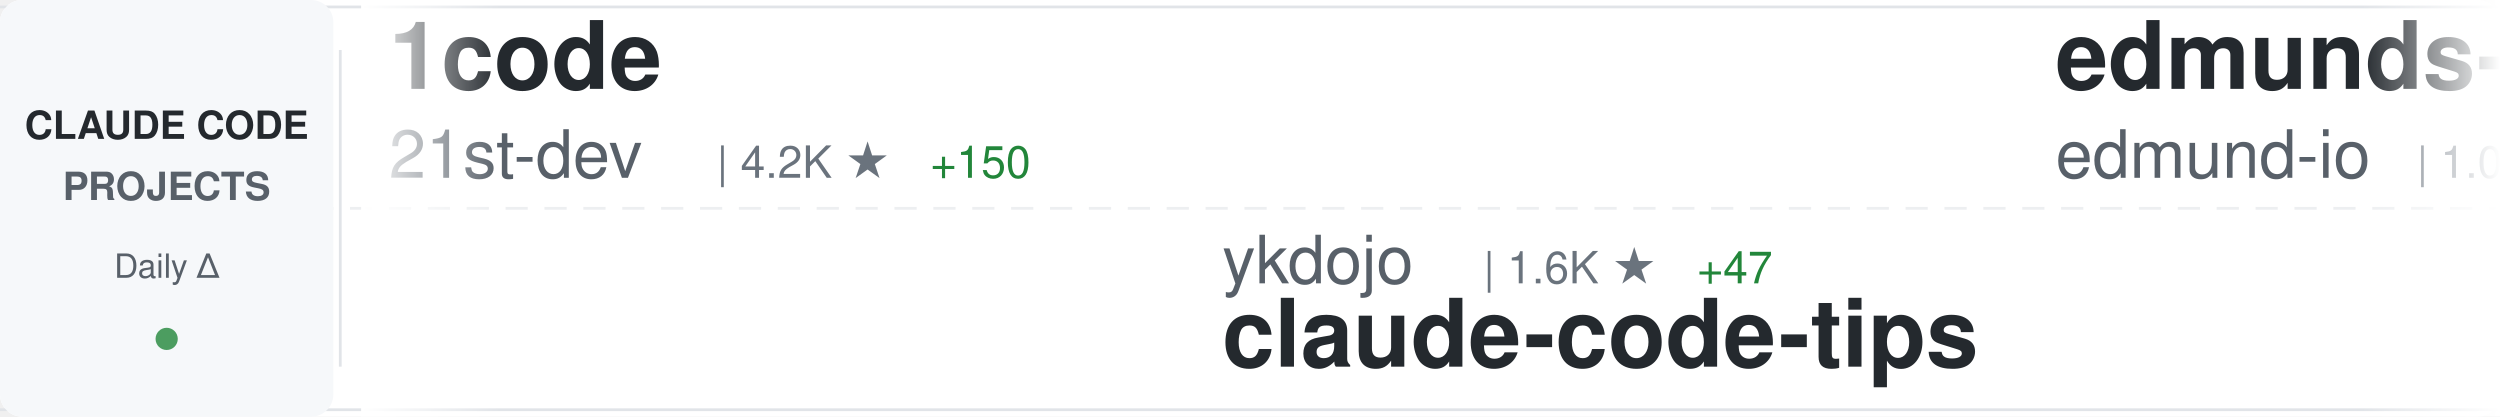
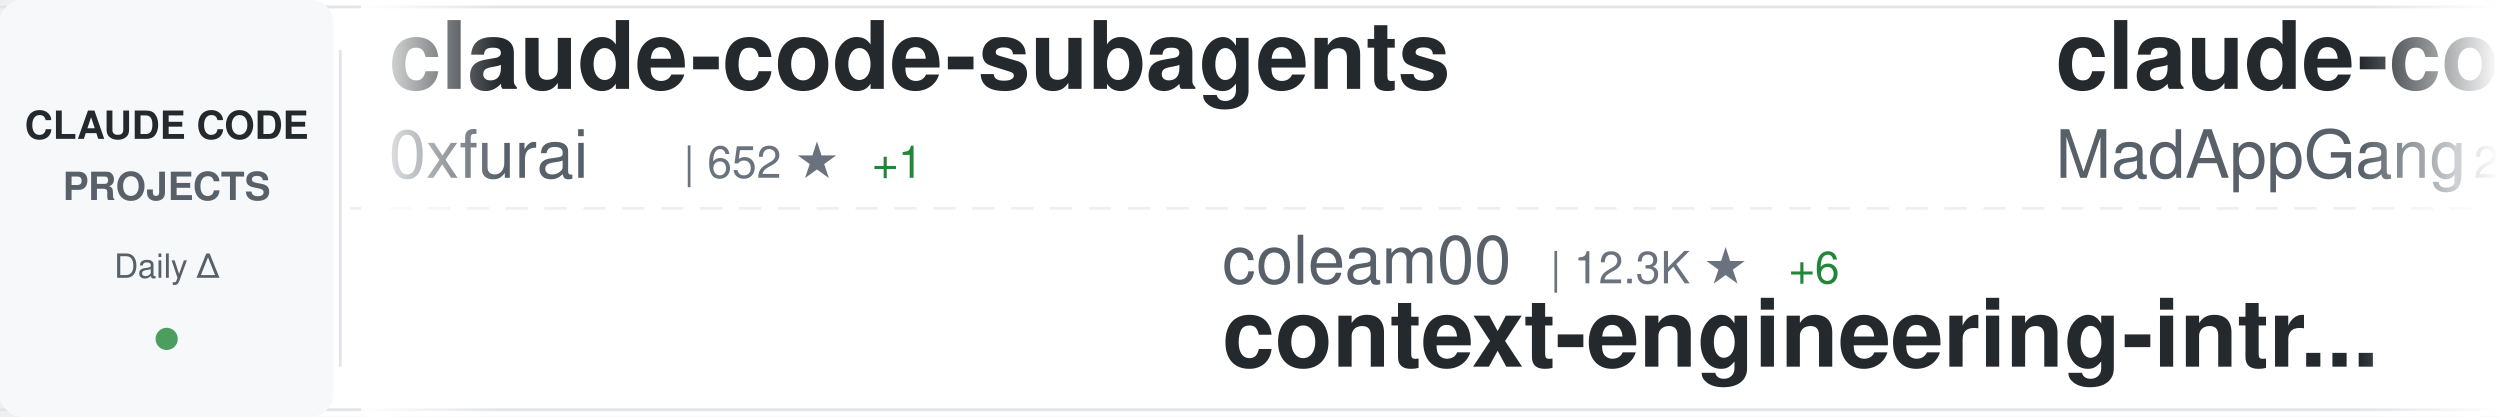
<svg xmlns="http://www.w3.org/2000/svg" width="900" height="150">
  <defs>
    <linearGradient id="awesomeLeftFade" x1="0%" y1="0%" x2="100%" y2="0%">
      <stop offset="0%" style="stop-color:#ffffff;stop-opacity:1" />
      <stop offset="100%" style="stop-color:#ffffff;stop-opacity:0" />
    </linearGradient>
    <linearGradient id="awesomeRightFade" x1="0%" y1="0%" x2="100%" y2="0%">
      <stop offset="0%" style="stop-color:#ffffff;stop-opacity:0" />
      <stop offset="100%" style="stop-color:#ffffff;stop-opacity:1" />
    </linearGradient>
  </defs>
  <rect width="900" height="150" fill="#ffffff" rx="8" />
  <rect x="0" y="2" width="900" height="1" fill="#e1e4e8" />
  <rect x="0" y="147" width="900" height="1" fill="#e1e4e8" />
  <line x1="0" y1="75" x2="900" y2="75" stroke="#e1e4e8" stroke-width="1" stroke-dasharray="8 6" opacity="0.6" />
  <rect x="0" y="0" width="120" height="150" fill="#f6f8fa" rx="8" />
  <text x="60" y="50" font-family="-apple-system, BlinkMacSystemFont, 'Segoe UI', Helvetica, Arial, sans-serif" font-size="14" font-weight="600" fill="#24292e" text-anchor="middle">CLAUDE CODE</text>
  <text x="60" y="72" font-family="-apple-system, BlinkMacSystemFont, 'Segoe UI', Helvetica, Arial, sans-serif" font-size="14" font-weight="600" fill="#586069" text-anchor="middle">PROJECTS</text>
  <text x="60" y="100" font-family="-apple-system, BlinkMacSystemFont, 'Segoe UI', Helvetica, Arial, sans-serif" font-size="12" font-weight="500" fill="#586069" text-anchor="middle">Daily Δ</text>
  <circle cx="60" cy="122" r="4" fill="#22863a" opacity="0.8" />
  <rect x="122" y="18" width="1" height="114" fill="#e1e4e8" />
  <clipPath id="awesomeTickerClip">
    <rect x="130" y="0" width="770" height="150" />
  </clipPath>
  <g clip-path="url(#awesomeTickerClip)">
    <g id="awesomeTickerItems">
      <animateTransform attributeName="transform" attributeType="XML" type="translate" from="0 0" to="-3000 0" dur="54s" repeatCount="indefinite" />
      <g transform="translate(0, 0)">
-         <text x="140" y="32" font-family="-apple-system, BlinkMacSystemFont, 'Segoe UI', Helvetica, Arial, sans-serif" font-size="34" font-weight="600" fill="#24292e">1code</text>
-         <text x="140" y="64" font-family="-apple-system, BlinkMacSystemFont, 'Segoe UI', Helvetica, Arial, sans-serif" font-size="24" font-weight="400" fill="#586069">21st-dev</text>
-         <text x="258" y="64" font-family="-apple-system, BlinkMacSystemFont, 'Segoe UI', Helvetica, Arial, sans-serif" font-size="16" font-weight="500" fill="#6a737d">| 4.2K ★</text>
-         <text x="335" y="64" font-family="-apple-system, BlinkMacSystemFont, 'Segoe UI', Helvetica, Arial, sans-serif" font-size="16" font-weight="500" fill="#22863a"> +150</text>
+         <text x="140" y="32" font-family="-apple-system, BlinkMacSystemFont, 'Segoe UI', Helvetica, Arial, sans-serif" font-size="34" font-weight="600" fill="#24292e">claude-code-subagents</text>
+         <text x="140" y="64" font-family="-apple-system, BlinkMacSystemFont, 'Segoe UI', Helvetica, Arial, sans-serif" font-size="24" font-weight="400" fill="#586069">0xfurai</text>
+         <text x="246" y="64" font-family="-apple-system, BlinkMacSystemFont, 'Segoe UI', Helvetica, Arial, sans-serif" font-size="16" font-weight="500" fill="#6a737d">| 652 ★</text>
+         <text x="314" y="64" font-family="-apple-system, BlinkMacSystemFont, 'Segoe UI', Helvetica, Arial, sans-serif" font-size="16" font-weight="500" fill="#22863a"> +1</text>
      </g>
      <g transform="translate(300, 0)">
-         <text x="140" y="102" font-family="-apple-system, BlinkMacSystemFont, 'Segoe UI', Helvetica, Arial, sans-serif" font-size="24" font-weight="400" fill="#586069">ykdojo</text>
-         <text x="234" y="102" font-family="-apple-system, BlinkMacSystemFont, 'Segoe UI', Helvetica, Arial, sans-serif" font-size="16" font-weight="500" fill="#6a737d">| 1.6K ★</text>
-         <text x="311" y="102" font-family="-apple-system, BlinkMacSystemFont, 'Segoe UI', Helvetica, Arial, sans-serif" font-size="16" font-weight="500" fill="#22863a"> +47</text>
-         <text x="140" y="132" font-family="-apple-system, BlinkMacSystemFont, 'Segoe UI', Helvetica, Arial, sans-serif" font-size="34" font-weight="600" fill="#24292e">claude-code-tips</text>
+         <text x="140" y="102" font-family="-apple-system, BlinkMacSystemFont, 'Segoe UI', Helvetica, Arial, sans-serif" font-size="24" font-weight="400" fill="#586069">coleam00</text>
+         <text x="258" y="102" font-family="-apple-system, BlinkMacSystemFont, 'Segoe UI', Helvetica, Arial, sans-serif" font-size="16" font-weight="500" fill="#6a737d">| 12.3K ★</text>
+         <text x="344" y="102" font-family="-apple-system, BlinkMacSystemFont, 'Segoe UI', Helvetica, Arial, sans-serif" font-size="16" font-weight="500" fill="#22863a"> +6</text>
+         <text x="140" y="132" font-family="-apple-system, BlinkMacSystemFont, 'Segoe UI', Helvetica, Arial, sans-serif" font-size="34" font-weight="600" fill="#24292e">context-engineering-intr...</text>
      </g>
      <g transform="translate(600, 0)">
-         <text x="140" y="32" font-family="-apple-system, BlinkMacSystemFont, 'Segoe UI', Helvetica, Arial, sans-serif" font-size="34" font-weight="600" fill="#24292e">edmunds-claude-code</text>
-         <text x="140" y="64" font-family="-apple-system, BlinkMacSystemFont, 'Segoe UI', Helvetica, Arial, sans-serif" font-size="24" font-weight="400" fill="#586069">edmund-io</text>
-         <text x="270" y="64" font-family="-apple-system, BlinkMacSystemFont, 'Segoe UI', Helvetica, Arial, sans-serif" font-size="16" font-weight="500" fill="#6a737d">| 1.0K ★</text>
-         <text x="347" y="64" font-family="-apple-system, BlinkMacSystemFont, 'Segoe UI', Helvetica, Arial, sans-serif" font-size="16" font-weight="500" fill="#22863a"> +12</text>
+         <text x="140" y="32" font-family="-apple-system, BlinkMacSystemFont, 'Segoe UI', Helvetica, Arial, sans-serif" font-size="34" font-weight="600" fill="#24292e">claude-code</text>
+         <text x="140" y="64" font-family="-apple-system, BlinkMacSystemFont, 'Segoe UI', Helvetica, Arial, sans-serif" font-size="24" font-weight="400" fill="#586069">MadAppGang</text>
+         <text x="282" y="64" font-family="-apple-system, BlinkMacSystemFont, 'Segoe UI', Helvetica, Arial, sans-serif" font-size="16" font-weight="500" fill="#6a737d">| 214 ★</text>
      </g>
      <g transform="translate(900, 0)">
-         <text x="140" y="102" font-family="-apple-system, BlinkMacSystemFont, 'Segoe UI', Helvetica, Arial, sans-serif" font-size="24" font-weight="400" fill="#586069">anthropics</text>
-         <text x="282" y="102" font-family="-apple-system, BlinkMacSystemFont, 'Segoe UI', Helvetica, Arial, sans-serif" font-size="16" font-weight="500" fill="#6a737d">| 559 ★</text>
-         <text x="140" y="132" font-family="-apple-system, BlinkMacSystemFont, 'Segoe UI', Helvetica, Arial, sans-serif" font-size="34" font-weight="600" fill="#24292e">claude-code-base-action</text>
+         <text x="140" y="102" font-family="-apple-system, BlinkMacSystemFont, 'Segoe UI', Helvetica, Arial, sans-serif" font-size="24" font-weight="400" fill="#586069">simonw</text>
+         <text x="234" y="102" font-family="-apple-system, BlinkMacSystemFont, 'Segoe UI', Helvetica, Arial, sans-serif" font-size="16" font-weight="500" fill="#6a737d">| 840 ★</text>
+         <text x="302" y="102" font-family="-apple-system, BlinkMacSystemFont, 'Segoe UI', Helvetica, Arial, sans-serif" font-size="16" font-weight="500" fill="#22863a"> +6</text>
+         <text x="140" y="132" font-family="-apple-system, BlinkMacSystemFont, 'Segoe UI', Helvetica, Arial, sans-serif" font-size="34" font-weight="600" fill="#24292e">claude-code-transcripts</text>
      </g>
      <g transform="translate(1200, 0)">
-         <text x="140" y="32" font-family="-apple-system, BlinkMacSystemFont, 'Segoe UI', Helvetica, Arial, sans-serif" font-size="34" font-weight="600" fill="#24292e">claude-plugins-official</text>
-         <text x="140" y="64" font-family="-apple-system, BlinkMacSystemFont, 'Segoe UI', Helvetica, Arial, sans-serif" font-size="24" font-weight="400" fill="#586069">anthropics</text>
-         <text x="282" y="64" font-family="-apple-system, BlinkMacSystemFont, 'Segoe UI', Helvetica, Arial, sans-serif" font-size="16" font-weight="500" fill="#6a737d">| 4.8K ★</text>
-         <text x="359" y="64" font-family="-apple-system, BlinkMacSystemFont, 'Segoe UI', Helvetica, Arial, sans-serif" font-size="16" font-weight="500" fill="#22863a"> +116</text>
+         <text x="140" y="32" font-family="-apple-system, BlinkMacSystemFont, 'Segoe UI', Helvetica, Arial, sans-serif" font-size="34" font-weight="600" fill="#24292e">claude-code-proxy</text>
+         <text x="140" y="64" font-family="-apple-system, BlinkMacSystemFont, 'Segoe UI', Helvetica, Arial, sans-serif" font-size="24" font-weight="400" fill="#586069">1rgs</text>
+         <text x="210" y="64" font-family="-apple-system, BlinkMacSystemFont, 'Segoe UI', Helvetica, Arial, sans-serif" font-size="16" font-weight="500" fill="#6a737d">| 2.9K ★</text>
+         <text x="287" y="64" font-family="-apple-system, BlinkMacSystemFont, 'Segoe UI', Helvetica, Arial, sans-serif" font-size="16" font-weight="500" fill="#22863a"> +5</text>
      </g>
      <g transform="translate(1500, 0)">
-         <text x="140" y="102" font-family="-apple-system, BlinkMacSystemFont, 'Segoe UI', Helvetica, Arial, sans-serif" font-size="24" font-weight="400" fill="#586069">router-for-me</text>
-         <text x="318" y="102" font-family="-apple-system, BlinkMacSystemFont, 'Segoe UI', Helvetica, Arial, sans-serif" font-size="16" font-weight="500" fill="#6a737d">| 7.9K ★</text>
-         <text x="395" y="102" font-family="-apple-system, BlinkMacSystemFont, 'Segoe UI', Helvetica, Arial, sans-serif" font-size="16" font-weight="500" fill="#22863a"> +154</text>
-         <text x="140" y="132" font-family="-apple-system, BlinkMacSystemFont, 'Segoe UI', Helvetica, Arial, sans-serif" font-size="34" font-weight="600" fill="#24292e">CLIProxyAPI</text>
+         <text x="140" y="102" font-family="-apple-system, BlinkMacSystemFont, 'Segoe UI', Helvetica, Arial, sans-serif" font-size="24" font-weight="400" fill="#586069">JessyTsui</text>
+         <text x="270" y="102" font-family="-apple-system, BlinkMacSystemFont, 'Segoe UI', Helvetica, Arial, sans-serif" font-size="16" font-weight="500" fill="#6a737d">| 966 ★</text>
+         <text x="140" y="132" font-family="-apple-system, BlinkMacSystemFont, 'Segoe UI', Helvetica, Arial, sans-serif" font-size="34" font-weight="600" fill="#24292e">Claude-Code-Remote</text>
      </g>
      <g transform="translate(1800, 0)">
-         <text x="140" y="32" font-family="-apple-system, BlinkMacSystemFont, 'Segoe UI', Helvetica, Arial, sans-serif" font-size="34" font-weight="600" fill="#24292e">skills</text>
-         <text x="140" y="64" font-family="-apple-system, BlinkMacSystemFont, 'Segoe UI', Helvetica, Arial, sans-serif" font-size="24" font-weight="400" fill="#586069">anthropics</text>
-         <text x="282" y="64" font-family="-apple-system, BlinkMacSystemFont, 'Segoe UI', Helvetica, Arial, sans-serif" font-size="16" font-weight="500" fill="#6a737d">| 51.0K ★</text>
-         <text x="368" y="64" font-family="-apple-system, BlinkMacSystemFont, 'Segoe UI', Helvetica, Arial, sans-serif" font-size="16" font-weight="500" fill="#22863a"> +1.5K</text>
+         <text x="140" y="32" font-family="-apple-system, BlinkMacSystemFont, 'Segoe UI', Helvetica, Arial, sans-serif" font-size="34" font-weight="600" fill="#24292e">claude-code-hub</text>
+         <text x="140" y="64" font-family="-apple-system, BlinkMacSystemFont, 'Segoe UI', Helvetica, Arial, sans-serif" font-size="24" font-weight="400" fill="#586069">zsio</text>
+         <text x="210" y="64" font-family="-apple-system, BlinkMacSystemFont, 'Segoe UI', Helvetica, Arial, sans-serif" font-size="16" font-weight="500" fill="#6a737d">| 150 ★</text>
      </g>
      <g transform="translate(2100, 0)">
-         <text x="140" y="102" font-family="-apple-system, BlinkMacSystemFont, 'Segoe UI', Helvetica, Arial, sans-serif" font-size="24" font-weight="400" fill="#586069">Piebald-AI</text>
-         <text x="282" y="102" font-family="-apple-system, BlinkMacSystemFont, 'Segoe UI', Helvetica, Arial, sans-serif" font-size="16" font-weight="500" fill="#6a737d">| 3.4K ★</text>
-         <text x="359" y="102" font-family="-apple-system, BlinkMacSystemFont, 'Segoe UI', Helvetica, Arial, sans-serif" font-size="16" font-weight="500" fill="#22863a"> +65</text>
-         <text x="140" y="132" font-family="-apple-system, BlinkMacSystemFont, 'Segoe UI', Helvetica, Arial, sans-serif" font-size="34" font-weight="600" fill="#24292e">claude-code-system-promp...</text>
+         <text x="140" y="102" font-family="-apple-system, BlinkMacSystemFont, 'Segoe UI', Helvetica, Arial, sans-serif" font-size="24" font-weight="400" fill="#586069">superdesigndev</text>
+         <text x="330" y="102" font-family="-apple-system, BlinkMacSystemFont, 'Segoe UI', Helvetica, Arial, sans-serif" font-size="16" font-weight="500" fill="#6a737d">| 5.8K ★</text>
+         <text x="407" y="102" font-family="-apple-system, BlinkMacSystemFont, 'Segoe UI', Helvetica, Arial, sans-serif" font-size="16" font-weight="500" fill="#22863a"> +5</text>
+         <text x="140" y="132" font-family="-apple-system, BlinkMacSystemFont, 'Segoe UI', Helvetica, Arial, sans-serif" font-size="34" font-weight="600" fill="#24292e">superdesign</text>
      </g>
      <g transform="translate(2400, 0)">
-         <text x="140" y="32" font-family="-apple-system, BlinkMacSystemFont, 'Segoe UI', Helvetica, Arial, sans-serif" font-size="34" font-weight="600" fill="#24292e">claude-code-docs</text>
-         <text x="140" y="64" font-family="-apple-system, BlinkMacSystemFont, 'Segoe UI', Helvetica, Arial, sans-serif" font-size="24" font-weight="400" fill="#586069">ericbuess</text>
-         <text x="270" y="64" font-family="-apple-system, BlinkMacSystemFont, 'Segoe UI', Helvetica, Arial, sans-serif" font-size="16" font-weight="500" fill="#6a737d">| 619 ★</text>
-         <text x="338" y="64" font-family="-apple-system, BlinkMacSystemFont, 'Segoe UI', Helvetica, Arial, sans-serif" font-size="16" font-weight="500" fill="#22863a"> +44</text>
+         <text x="140" y="32" font-family="-apple-system, BlinkMacSystemFont, 'Segoe UI', Helvetica, Arial, sans-serif" font-size="34" font-weight="600" fill="#24292e">claude-code-reverse</text>
+         <text x="140" y="64" font-family="-apple-system, BlinkMacSystemFont, 'Segoe UI', Helvetica, Arial, sans-serif" font-size="24" font-weight="400" fill="#586069">Yuyz0112</text>
+         <text x="258" y="64" font-family="-apple-system, BlinkMacSystemFont, 'Segoe UI', Helvetica, Arial, sans-serif" font-size="16" font-weight="500" fill="#6a737d">| 2.0K ★</text>
+         <text x="335" y="64" font-family="-apple-system, BlinkMacSystemFont, 'Segoe UI', Helvetica, Arial, sans-serif" font-size="16" font-weight="500" fill="#22863a"> +8</text>
      </g>
      <g transform="translate(2700, 0)">
-         <text x="140" y="102" font-family="-apple-system, BlinkMacSystemFont, 'Segoe UI', Helvetica, Arial, sans-serif" font-size="24" font-weight="400" fill="#586069">gurusup</text>
-         <text x="246" y="102" font-family="-apple-system, BlinkMacSystemFont, 'Segoe UI', Helvetica, Arial, sans-serif" font-size="16" font-weight="500" fill="#6a737d">| 71 ★</text>
-         <text x="140" y="132" font-family="-apple-system, BlinkMacSystemFont, 'Segoe UI', Helvetica, Arial, sans-serif" font-size="34" font-weight="600" fill="#24292e">claude-code-demo</text>
+         <text x="140" y="102" font-family="-apple-system, BlinkMacSystemFont, 'Segoe UI', Helvetica, Arial, sans-serif" font-size="24" font-weight="400" fill="#586069">shareAI-lab</text>
+         <text x="294" y="102" font-family="-apple-system, BlinkMacSystemFont, 'Segoe UI', Helvetica, Arial, sans-serif" font-size="16" font-weight="500" fill="#6a737d">| 15.1K ★</text>
+         <text x="380" y="102" font-family="-apple-system, BlinkMacSystemFont, 'Segoe UI', Helvetica, Arial, sans-serif" font-size="16" font-weight="500" fill="#22863a"> +81</text>
+         <text x="140" y="132" font-family="-apple-system, BlinkMacSystemFont, 'Segoe UI', Helvetica, Arial, sans-serif" font-size="34" font-weight="600" fill="#24292e">learn-claude-code</text>
      </g>
      <g transform="translate(3000, 0)">
-         <text x="140" y="32" font-family="-apple-system, BlinkMacSystemFont, 'Segoe UI', Helvetica, Arial, sans-serif" font-size="34" font-weight="600" fill="#24292e">1code</text>
-         <text x="140" y="64" font-family="-apple-system, BlinkMacSystemFont, 'Segoe UI', Helvetica, Arial, sans-serif" font-size="24" font-weight="400" fill="#586069">21st-dev</text>
-         <text x="258" y="64" font-family="-apple-system, BlinkMacSystemFont, 'Segoe UI', Helvetica, Arial, sans-serif" font-size="16" font-weight="500" fill="#6a737d">| 4.2K ★</text>
-         <text x="335" y="64" font-family="-apple-system, BlinkMacSystemFont, 'Segoe UI', Helvetica, Arial, sans-serif" font-size="16" font-weight="500" fill="#22863a"> +150</text>
+         <text x="140" y="32" font-family="-apple-system, BlinkMacSystemFont, 'Segoe UI', Helvetica, Arial, sans-serif" font-size="34" font-weight="600" fill="#24292e">claude-code-subagents</text>
+         <text x="140" y="64" font-family="-apple-system, BlinkMacSystemFont, 'Segoe UI', Helvetica, Arial, sans-serif" font-size="24" font-weight="400" fill="#586069">0xfurai</text>
+         <text x="246" y="64" font-family="-apple-system, BlinkMacSystemFont, 'Segoe UI', Helvetica, Arial, sans-serif" font-size="16" font-weight="500" fill="#6a737d">| 652 ★</text>
+         <text x="314" y="64" font-family="-apple-system, BlinkMacSystemFont, 'Segoe UI', Helvetica, Arial, sans-serif" font-size="16" font-weight="500" fill="#22863a"> +1</text>
      </g>
      <g transform="translate(3300, 0)">
-         <text x="140" y="102" font-family="-apple-system, BlinkMacSystemFont, 'Segoe UI', Helvetica, Arial, sans-serif" font-size="24" font-weight="400" fill="#586069">ykdojo</text>
-         <text x="234" y="102" font-family="-apple-system, BlinkMacSystemFont, 'Segoe UI', Helvetica, Arial, sans-serif" font-size="16" font-weight="500" fill="#6a737d">| 1.6K ★</text>
-         <text x="311" y="102" font-family="-apple-system, BlinkMacSystemFont, 'Segoe UI', Helvetica, Arial, sans-serif" font-size="16" font-weight="500" fill="#22863a"> +47</text>
-         <text x="140" y="132" font-family="-apple-system, BlinkMacSystemFont, 'Segoe UI', Helvetica, Arial, sans-serif" font-size="34" font-weight="600" fill="#24292e">claude-code-tips</text>
+         <text x="140" y="102" font-family="-apple-system, BlinkMacSystemFont, 'Segoe UI', Helvetica, Arial, sans-serif" font-size="24" font-weight="400" fill="#586069">coleam00</text>
+         <text x="258" y="102" font-family="-apple-system, BlinkMacSystemFont, 'Segoe UI', Helvetica, Arial, sans-serif" font-size="16" font-weight="500" fill="#6a737d">| 12.3K ★</text>
+         <text x="344" y="102" font-family="-apple-system, BlinkMacSystemFont, 'Segoe UI', Helvetica, Arial, sans-serif" font-size="16" font-weight="500" fill="#22863a"> +6</text>
+         <text x="140" y="132" font-family="-apple-system, BlinkMacSystemFont, 'Segoe UI', Helvetica, Arial, sans-serif" font-size="34" font-weight="600" fill="#24292e">context-engineering-intr...</text>
      </g>
      <g transform="translate(3600, 0)">
-         <text x="140" y="32" font-family="-apple-system, BlinkMacSystemFont, 'Segoe UI', Helvetica, Arial, sans-serif" font-size="34" font-weight="600" fill="#24292e">edmunds-claude-code</text>
-         <text x="140" y="64" font-family="-apple-system, BlinkMacSystemFont, 'Segoe UI', Helvetica, Arial, sans-serif" font-size="24" font-weight="400" fill="#586069">edmund-io</text>
-         <text x="270" y="64" font-family="-apple-system, BlinkMacSystemFont, 'Segoe UI', Helvetica, Arial, sans-serif" font-size="16" font-weight="500" fill="#6a737d">| 1.0K ★</text>
-         <text x="347" y="64" font-family="-apple-system, BlinkMacSystemFont, 'Segoe UI', Helvetica, Arial, sans-serif" font-size="16" font-weight="500" fill="#22863a"> +12</text>
+         <text x="140" y="32" font-family="-apple-system, BlinkMacSystemFont, 'Segoe UI', Helvetica, Arial, sans-serif" font-size="34" font-weight="600" fill="#24292e">claude-code</text>
+         <text x="140" y="64" font-family="-apple-system, BlinkMacSystemFont, 'Segoe UI', Helvetica, Arial, sans-serif" font-size="24" font-weight="400" fill="#586069">MadAppGang</text>
+         <text x="282" y="64" font-family="-apple-system, BlinkMacSystemFont, 'Segoe UI', Helvetica, Arial, sans-serif" font-size="16" font-weight="500" fill="#6a737d">| 214 ★</text>
      </g>
      <g transform="translate(3900, 0)">
-         <text x="140" y="102" font-family="-apple-system, BlinkMacSystemFont, 'Segoe UI', Helvetica, Arial, sans-serif" font-size="24" font-weight="400" fill="#586069">anthropics</text>
-         <text x="282" y="102" font-family="-apple-system, BlinkMacSystemFont, 'Segoe UI', Helvetica, Arial, sans-serif" font-size="16" font-weight="500" fill="#6a737d">| 559 ★</text>
-         <text x="140" y="132" font-family="-apple-system, BlinkMacSystemFont, 'Segoe UI', Helvetica, Arial, sans-serif" font-size="34" font-weight="600" fill="#24292e">claude-code-base-action</text>
+         <text x="140" y="102" font-family="-apple-system, BlinkMacSystemFont, 'Segoe UI', Helvetica, Arial, sans-serif" font-size="24" font-weight="400" fill="#586069">simonw</text>
+         <text x="234" y="102" font-family="-apple-system, BlinkMacSystemFont, 'Segoe UI', Helvetica, Arial, sans-serif" font-size="16" font-weight="500" fill="#6a737d">| 840 ★</text>
+         <text x="302" y="102" font-family="-apple-system, BlinkMacSystemFont, 'Segoe UI', Helvetica, Arial, sans-serif" font-size="16" font-weight="500" fill="#22863a"> +6</text>
+         <text x="140" y="132" font-family="-apple-system, BlinkMacSystemFont, 'Segoe UI', Helvetica, Arial, sans-serif" font-size="34" font-weight="600" fill="#24292e">claude-code-transcripts</text>
      </g>
    </g>
  </g>
  <rect x="130" y="0" width="50" height="150" fill="url(#awesomeLeftFade)" />
  <rect x="850" y="0" width="50" height="150" fill="url(#awesomeRightFade)" />
</svg>
